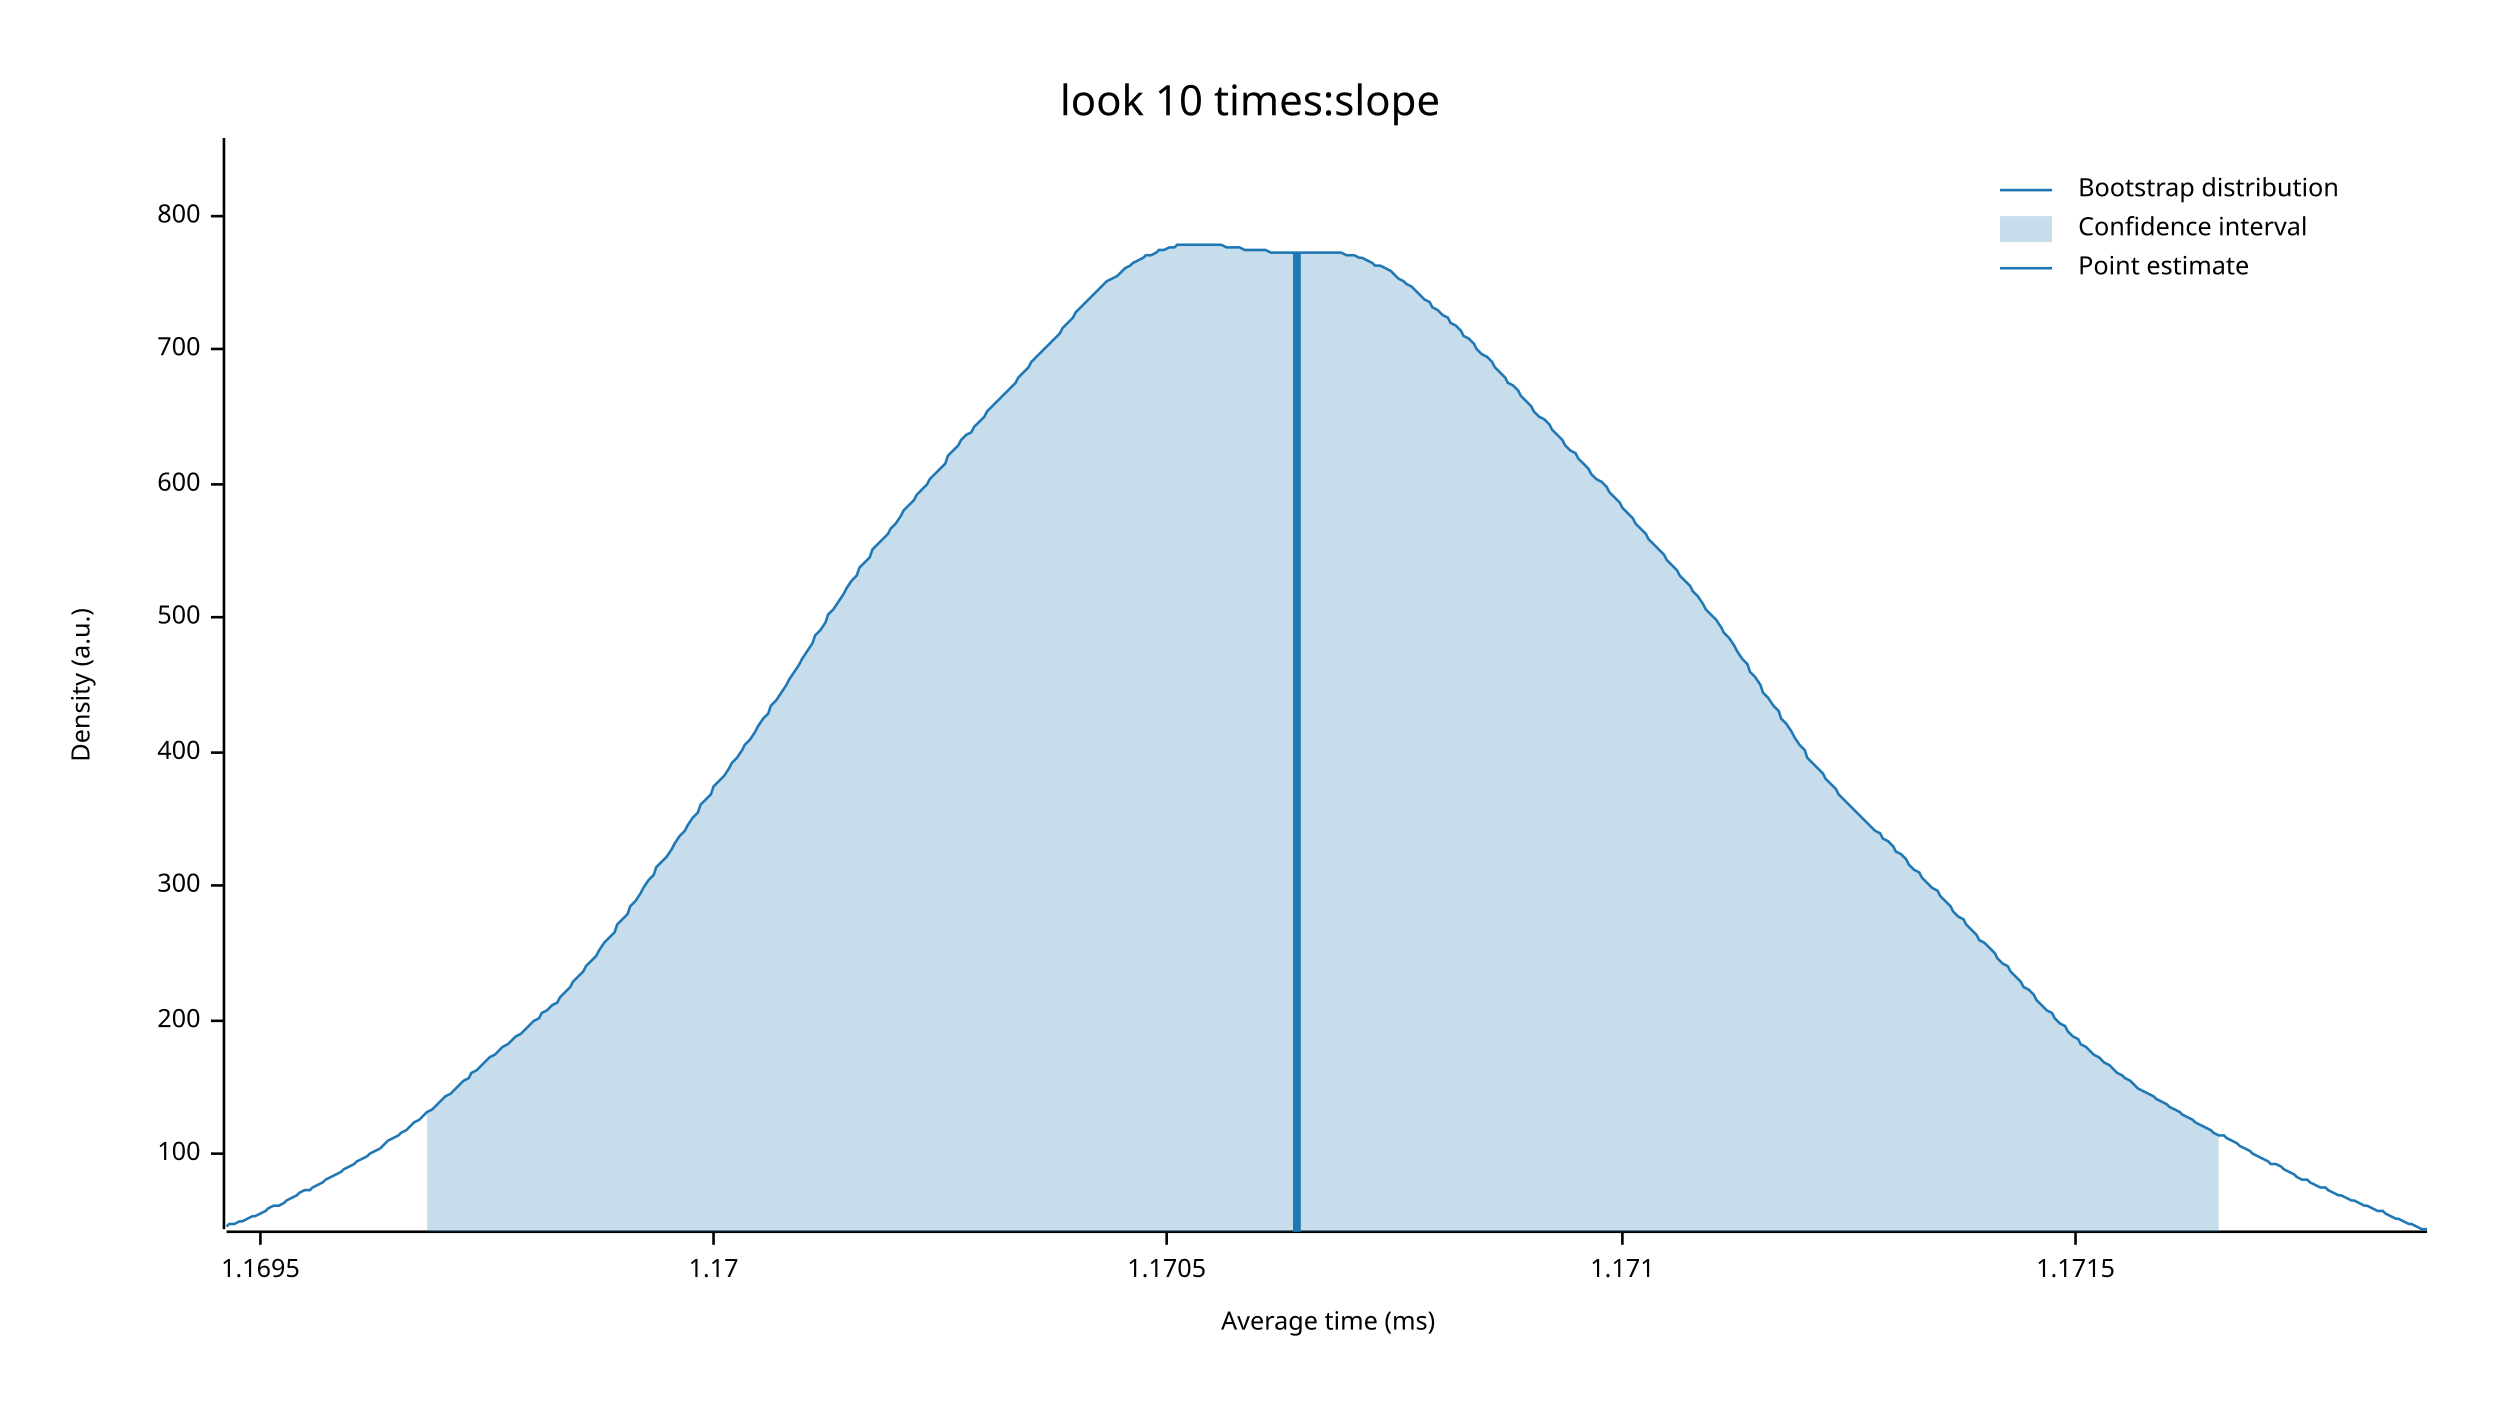
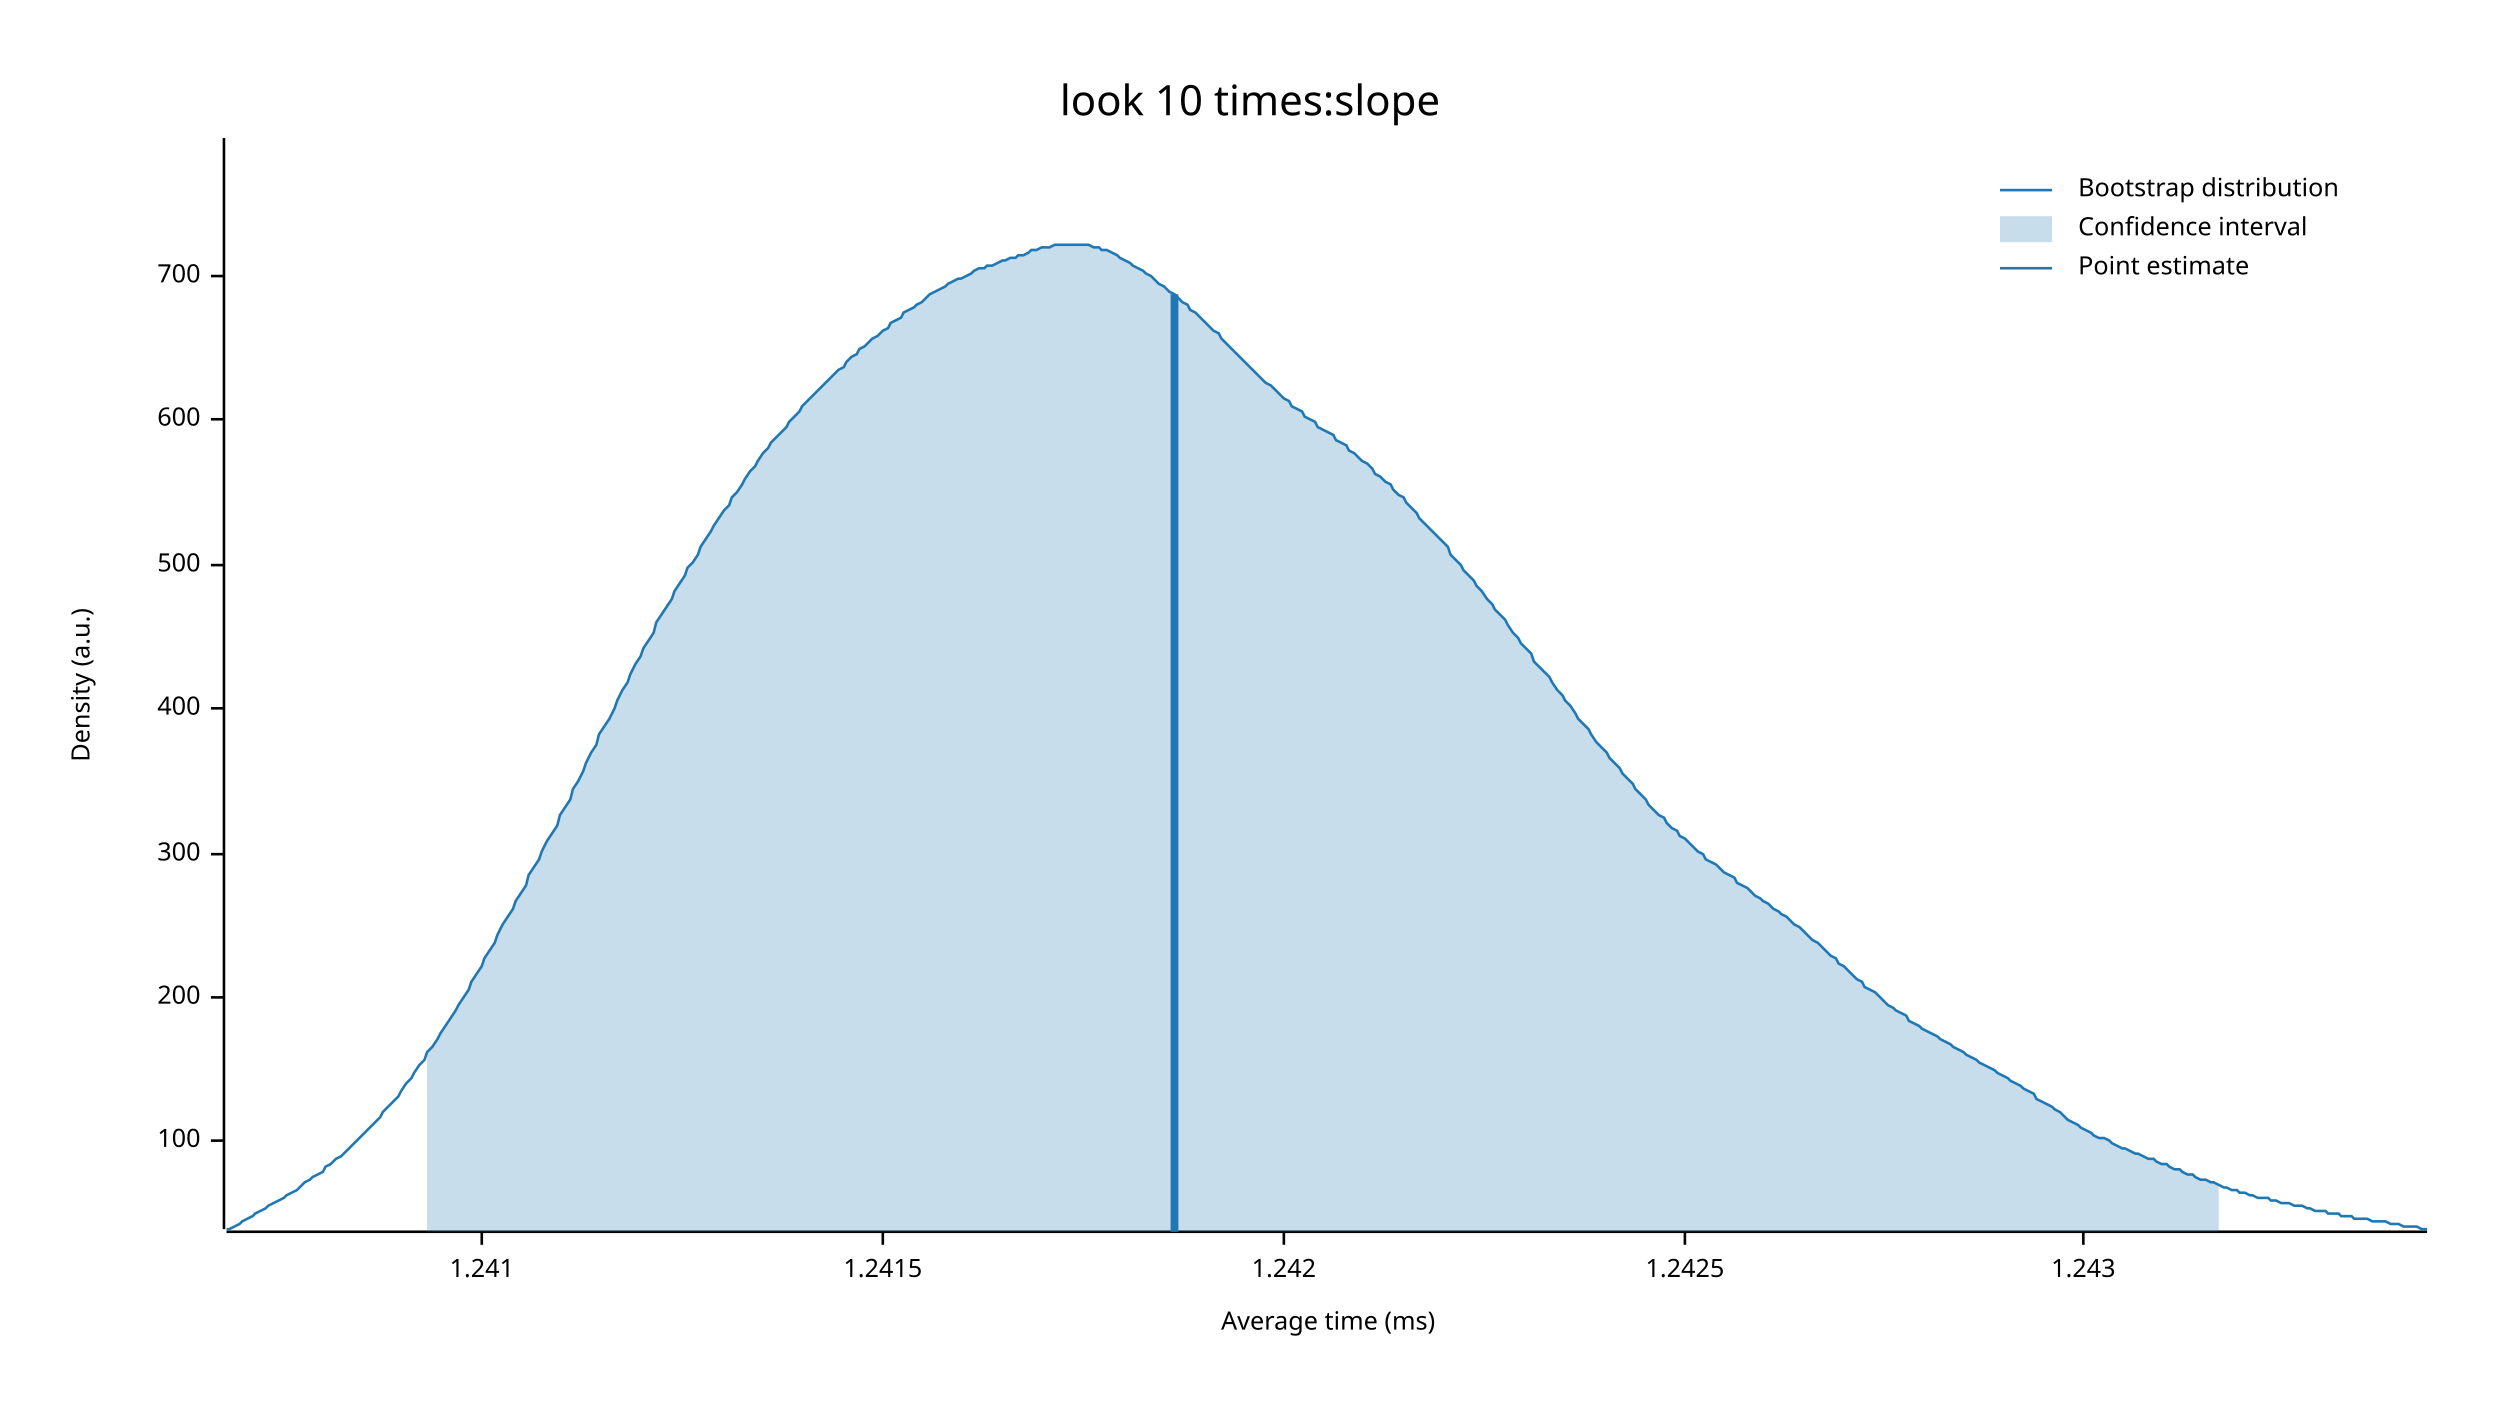
<svg xmlns="http://www.w3.org/2000/svg" width="960" height="540" viewBox="0 0 960 540">
  <text x="480" y="32" dy="0.76em" text-anchor="middle" font-family="sans-serif" font-size="16.129" opacity="1" fill="#000000">
look 10 times:slope
</text>
  <text x="27" y="263" dy="0.76em" text-anchor="middle" font-family="sans-serif" font-size="9.677" opacity="1" fill="#000000" transform="rotate(270, 27, 263)">
Density (a.u.)
</text>
  <text x="510" y="513" dy="-0.5ex" text-anchor="middle" font-family="sans-serif" font-size="9.677" opacity="1" fill="#000000">
Average time (ms)
</text>
  <polyline fill="none" opacity="1" stroke="#000000" stroke-width="1" points="86,53 86,472 " />
-   <text x="77" y="443" dy="0.5ex" text-anchor="end" font-family="sans-serif" font-size="9.677" opacity="1" fill="#000000">
+   <text x="77" y="438" dy="0.5ex" text-anchor="end" font-family="sans-serif" font-size="9.677" opacity="1" fill="#000000">
100
</text>
-   <polyline fill="none" opacity="1" stroke="#000000" stroke-width="1" points="81,443 86,443 " />
-   <text x="77" y="392" dy="0.5ex" text-anchor="end" font-family="sans-serif" font-size="9.677" opacity="1" fill="#000000">
+   <polyline fill="none" opacity="1" stroke="#000000" stroke-width="1" points="81,438 86,438 " />
+   <text x="77" y="383" dy="0.5ex" text-anchor="end" font-family="sans-serif" font-size="9.677" opacity="1" fill="#000000">
200
</text>
-   <polyline fill="none" opacity="1" stroke="#000000" stroke-width="1" points="81,392 86,392 " />
-   <text x="77" y="340" dy="0.5ex" text-anchor="end" font-family="sans-serif" font-size="9.677" opacity="1" fill="#000000">
+   <polyline fill="none" opacity="1" stroke="#000000" stroke-width="1" points="81,383 86,383 " />
+   <text x="77" y="328" dy="0.5ex" text-anchor="end" font-family="sans-serif" font-size="9.677" opacity="1" fill="#000000">
300
</text>
-   <polyline fill="none" opacity="1" stroke="#000000" stroke-width="1" points="81,340 86,340 " />
-   <text x="77" y="289" dy="0.5ex" text-anchor="end" font-family="sans-serif" font-size="9.677" opacity="1" fill="#000000">
+   <polyline fill="none" opacity="1" stroke="#000000" stroke-width="1" points="81,328 86,328 " />
+   <text x="77" y="272" dy="0.5ex" text-anchor="end" font-family="sans-serif" font-size="9.677" opacity="1" fill="#000000">
400
</text>
-   <polyline fill="none" opacity="1" stroke="#000000" stroke-width="1" points="81,289 86,289 " />
-   <text x="77" y="237" dy="0.5ex" text-anchor="end" font-family="sans-serif" font-size="9.677" opacity="1" fill="#000000">
+   <polyline fill="none" opacity="1" stroke="#000000" stroke-width="1" points="81,272 86,272 " />
+   <text x="77" y="217" dy="0.5ex" text-anchor="end" font-family="sans-serif" font-size="9.677" opacity="1" fill="#000000">
500
</text>
-   <polyline fill="none" opacity="1" stroke="#000000" stroke-width="1" points="81,237 86,237 " />
-   <text x="77" y="186" dy="0.5ex" text-anchor="end" font-family="sans-serif" font-size="9.677" opacity="1" fill="#000000">
+   <polyline fill="none" opacity="1" stroke="#000000" stroke-width="1" points="81,217 86,217 " />
+   <text x="77" y="161" dy="0.5ex" text-anchor="end" font-family="sans-serif" font-size="9.677" opacity="1" fill="#000000">
600
</text>
-   <polyline fill="none" opacity="1" stroke="#000000" stroke-width="1" points="81,186 86,186 " />
-   <text x="77" y="134" dy="0.5ex" text-anchor="end" font-family="sans-serif" font-size="9.677" opacity="1" fill="#000000">
+   <polyline fill="none" opacity="1" stroke="#000000" stroke-width="1" points="81,161 86,161 " />
+   <text x="77" y="106" dy="0.5ex" text-anchor="end" font-family="sans-serif" font-size="9.677" opacity="1" fill="#000000">
700
</text>
-   <polyline fill="none" opacity="1" stroke="#000000" stroke-width="1" points="81,134 86,134 " />
-   <text x="77" y="83" dy="0.5ex" text-anchor="end" font-family="sans-serif" font-size="9.677" opacity="1" fill="#000000">
- 800
+   <polyline fill="none" opacity="1" stroke="#000000" stroke-width="1" points="81,106 86,106 " />
+   <polyline fill="none" opacity="1" stroke="#000000" stroke-width="1" points="87,473 932,473 " />
+   <text x="185" y="483" dy="0.76em" text-anchor="middle" font-family="sans-serif" font-size="9.677" opacity="1" fill="#000000">
+ 1.241
</text>
-   <polyline fill="none" opacity="1" stroke="#000000" stroke-width="1" points="81,83 86,83 " />
-   <polyline fill="none" opacity="1" stroke="#000000" stroke-width="1" points="87,473 932,473 " />
-   <text x="100" y="483" dy="0.76em" text-anchor="middle" font-family="sans-serif" font-size="9.677" opacity="1" fill="#000000">
- 1.1695
+   <polyline fill="none" opacity="1" stroke="#000000" stroke-width="1" points="185,473 185,478 " />
+   <text x="339" y="483" dy="0.76em" text-anchor="middle" font-family="sans-serif" font-size="9.677" opacity="1" fill="#000000">
+ 1.2415
</text>
-   <polyline fill="none" opacity="1" stroke="#000000" stroke-width="1" points="100,473 100,478 " />
-   <text x="274" y="483" dy="0.76em" text-anchor="middle" font-family="sans-serif" font-size="9.677" opacity="1" fill="#000000">
- 1.17
+   <polyline fill="none" opacity="1" stroke="#000000" stroke-width="1" points="339,473 339,478 " />
+   <text x="493" y="483" dy="0.76em" text-anchor="middle" font-family="sans-serif" font-size="9.677" opacity="1" fill="#000000">
+ 1.242
</text>
-   <polyline fill="none" opacity="1" stroke="#000000" stroke-width="1" points="274,473 274,478 " />
-   <text x="448" y="483" dy="0.76em" text-anchor="middle" font-family="sans-serif" font-size="9.677" opacity="1" fill="#000000">
- 1.1705
+   <polyline fill="none" opacity="1" stroke="#000000" stroke-width="1" points="493,473 493,478 " />
+   <text x="647" y="483" dy="0.76em" text-anchor="middle" font-family="sans-serif" font-size="9.677" opacity="1" fill="#000000">
+ 1.2425
</text>
-   <polyline fill="none" opacity="1" stroke="#000000" stroke-width="1" points="448,473 448,478 " />
-   <text x="623" y="483" dy="0.76em" text-anchor="middle" font-family="sans-serif" font-size="9.677" opacity="1" fill="#000000">
- 1.171
+   <polyline fill="none" opacity="1" stroke="#000000" stroke-width="1" points="647,473 647,478 " />
+   <text x="800" y="483" dy="0.76em" text-anchor="middle" font-family="sans-serif" font-size="9.677" opacity="1" fill="#000000">
+ 1.243
</text>
-   <polyline fill="none" opacity="1" stroke="#000000" stroke-width="1" points="623,473 623,478 " />
-   <text x="797" y="483" dy="0.76em" text-anchor="middle" font-family="sans-serif" font-size="9.677" opacity="1" fill="#000000">
- 1.1715
- </text>
-   <polyline fill="none" opacity="1" stroke="#000000" stroke-width="1" points="797,473 797,478 " />
-   <polyline fill="none" opacity="1" stroke="#1F78B4" stroke-width="1" points="87,471 88,470 90,470 92,469 93,469 95,468 97,467 98,467 100,466 102,465 103,464 105,463 107,463 109,462 110,461 112,460 114,459 115,458 117,457 119,457 120,456 122,455 124,454 125,453 127,452 129,451 131,450 132,449 134,448 136,447 137,446 139,445 141,444 142,443 144,442 146,441 147,440 149,438 151,437 153,436 154,435 156,434 158,432 159,431 161,430 163,428 164,427 166,426 168,424 169,423 171,421 173,420 175,418 176,417 178,415 180,414 181,412 183,411 185,409 186,408 188,406 190,405 191,404 193,402 195,401 197,399 198,398 200,397 202,395 203,394 205,392 207,391 208,389 210,388 212,386 214,385 215,383 217,381 219,379 220,377 222,375 224,373 225,371 227,369 229,367 230,365 232,362 234,360 236,358 237,355 239,353 241,351 242,348 244,346 246,343 247,341 249,338 251,336 252,333 254,331 256,329 258,326 259,324 261,321 263,319 264,317 266,314 268,312 269,309 271,307 273,305 274,302 276,300 278,298 280,295 281,293 283,291 285,288 286,286 288,284 290,281 291,279 293,276 295,274 296,271 298,269 300,266 302,263 303,261 305,258 307,255 308,253 310,250 312,247 313,244 315,242 317,239 318,236 320,234 322,231 324,228 325,226 327,223 329,221 330,218 332,216 334,214 335,211 337,209 339,207 341,205 342,203 344,201 346,198 347,196 349,194 351,192 352,190 354,188 356,186 357,184 359,182 361,180 363,178 364,175 366,173 368,171 369,169 371,167 373,166 374,164 376,162 378,160 379,158 381,156 383,154 385,152 386,151 388,149 390,147 391,145 393,143 395,141 396,139 398,137 400,135 401,134 403,132 405,130 407,128 408,126 410,124 412,122 413,120 415,118 417,116 418,115 420,113 422,111 423,110 425,108 427,107 429,106 430,105 432,103 434,102 435,101 437,100 439,99 440,98 442,98 444,97 445,96 447,96 449,95 451,95 452,94 454,94 456,94 457,94 459,94 461,94 462,94 464,94 466,94 468,94 469,94 471,95 473,95 474,95 476,95 478,96 479,96 481,96 483,96 484,96 486,96 488,97 490,97 491,97 493,97 495,97 496,97 498,97 500,97 501,97 503,97 505,97 506,97 508,97 510,97 512,97 513,97 515,97 517,98 518,98 520,98 522,99 523,99 525,100 527,101 528,102 530,102 532,103 534,104 535,105 537,107 539,108 540,109 542,110 544,112 545,113 547,115 549,116 550,118 552,119 554,121 556,122 557,124 559,125 561,127 562,129 564,130 566,132 567,134 569,136 571,137 573,139 574,141 576,143 578,145 579,147 581,148 583,150 584,152 586,154 588,156 589,158 591,160 593,161 595,163 596,165 598,167 600,169 601,171 603,173 605,174 606,176 608,178 610,180 611,182 613,184 615,185 617,187 618,189 620,191 622,193 623,195 625,197 627,199 628,201 630,203 632,205 633,207 635,209 637,211 639,213 640,215 642,217 644,219 645,221 647,223 649,225 650,227 652,229 654,232 655,234 657,236 659,238 661,241 662,243 664,245 666,248 667,250 669,253 671,255 672,258 674,260 676,263 677,266 679,268 681,271 683,273 684,276 686,278 688,281 689,283 691,286 693,288 694,291 696,293 698,295 700,297 701,299 703,301 705,303 706,305 708,307 710,309 711,310 713,312 715,314 716,315 718,317 720,319 722,320 723,322 725,323 727,325 728,327 730,328 732,330 733,332 735,334 737,335 738,337 740,339 742,341 744,342 745,344 747,346 749,348 750,350 752,352 754,353 755,355 757,357 759,359 760,361 762,362 764,364 766,366 767,368 769,370 771,371 772,373 774,375 776,377 777,379 779,380 781,382 782,384 784,386 786,388 788,389 789,391 791,393 793,394 794,396 796,398 798,399 799,401 801,402 803,404 804,405 806,406 808,408 810,409 811,410 813,412 815,413 816,414 818,415 820,417 821,418 823,419 825,420 827,421 828,422 830,423 832,424 833,425 835,426 837,427 838,428 840,429 842,430 843,431 845,432 847,433 849,434 850,435 852,436 854,436 855,437 857,438 859,439 860,440 862,441 864,442 865,443 867,444 869,445 871,446 872,447 874,447 876,448 877,449 879,450 881,451 882,452 884,453 886,453 887,454 889,455 891,456 893,456 894,457 896,458 898,459 899,459 901,460 903,461 904,461 906,462 908,463 909,463 911,464 913,465 915,465 916,466 918,467 920,468 921,468 923,469 925,470 926,470 928,471 930,472 932,472 " />
-   <polygon opacity="0.25" fill="#1F78B4" points="164,427 166,426 168,424 169,423 171,421 173,420 175,418 176,417 178,415 180,414 181,412 183,411 185,409 186,408 188,406 190,405 191,404 193,402 195,401 197,399 198,398 200,397 202,395 203,394 205,392 207,391 208,389 210,388 212,386 214,385 215,383 217,381 219,379 220,377 222,375 224,373 225,371 227,369 229,367 230,365 232,362 234,360 236,358 237,355 239,353 241,351 242,348 244,346 246,343 247,341 249,338 251,336 252,333 254,331 256,329 258,326 259,324 261,321 263,319 264,317 266,314 268,312 269,309 271,307 273,305 274,302 276,300 278,298 280,295 281,293 283,291 285,288 286,286 288,284 290,281 291,279 293,276 295,274 296,271 298,269 300,266 302,263 303,261 305,258 307,255 308,253 310,250 312,247 313,244 315,242 317,239 318,236 320,234 322,231 324,228 325,226 327,223 329,221 330,218 332,216 334,214 335,211 337,209 339,207 341,205 342,203 344,201 346,198 347,196 349,194 351,192 352,190 354,188 356,186 357,184 359,182 361,180 363,178 364,175 366,173 368,171 369,169 371,167 373,166 374,164 376,162 378,160 379,158 381,156 383,154 385,152 386,151 388,149 390,147 391,145 393,143 395,141 396,139 398,137 400,135 401,134 403,132 405,130 407,128 408,126 410,124 412,122 413,120 415,118 417,116 418,115 420,113 422,111 423,110 425,108 427,107 429,106 430,105 432,103 434,102 435,101 437,100 439,99 440,98 442,98 444,97 445,96 447,96 449,95 451,95 452,94 454,94 456,94 457,94 459,94 461,94 462,94 464,94 466,94 468,94 469,94 471,95 473,95 474,95 476,95 478,96 479,96 481,96 483,96 484,96 486,96 488,97 490,97 491,97 493,97 495,97 496,97 498,97 500,97 501,97 503,97 505,97 506,97 508,97 510,97 512,97 513,97 515,97 517,98 518,98 520,98 522,99 523,99 525,100 527,101 528,102 530,102 532,103 534,104 535,105 537,107 539,108 540,109 542,110 544,112 545,113 547,115 549,116 550,118 552,119 554,121 556,122 557,124 559,125 561,127 562,129 564,130 566,132 567,134 569,136 571,137 573,139 574,141 576,143 578,145 579,147 581,148 583,150 584,152 586,154 588,156 589,158 591,160 593,161 595,163 596,165 598,167 600,169 601,171 603,173 605,174 606,176 608,178 610,180 611,182 613,184 615,185 617,187 618,189 620,191 622,193 623,195 625,197 627,199 628,201 630,203 632,205 633,207 635,209 637,211 639,213 640,215 642,217 644,219 645,221 647,223 649,225 650,227 652,229 654,232 655,234 657,236 659,238 661,241 662,243 664,245 666,248 667,250 669,253 671,255 672,258 674,260 676,263 677,266 679,268 681,271 683,273 684,276 686,278 688,281 689,283 691,286 693,288 694,291 696,293 698,295 700,297 701,299 703,301 705,303 706,305 708,307 710,309 711,310 713,312 715,314 716,315 718,317 720,319 722,320 723,322 725,323 727,325 728,327 730,328 732,330 733,332 735,334 737,335 738,337 740,339 742,341 744,342 745,344 747,346 749,348 750,350 752,352 754,353 755,355 757,357 759,359 760,361 762,362 764,364 766,366 767,368 769,370 771,371 772,373 774,375 776,377 777,379 779,380 781,382 782,384 784,386 786,388 788,389 789,391 791,393 793,394 794,396 796,398 798,399 799,401 801,402 803,404 804,405 806,406 808,408 810,409 811,410 813,412 815,413 816,414 818,415 820,417 821,418 823,419 825,420 827,421 828,422 830,423 832,424 833,425 835,426 837,427 838,428 840,429 842,430 843,431 845,432 847,433 849,434 850,435 852,436 852,473 164,473 " />
-   <polyline fill="none" opacity="1" stroke="#1F78B4" stroke-width="3" points="498,473 498,97 " />
+   <polyline fill="none" opacity="1" stroke="#000000" stroke-width="1" points="800,473 800,478 " />
+   <polyline fill="none" opacity="1" stroke="#1F78B4" stroke-width="1" points="87,472 88,472 90,471 92,470 93,469 95,468 97,467 98,466 100,465 102,464 103,463 105,462 107,461 109,460 110,459 112,458 114,457 115,456 117,454 119,453 120,452 122,451 124,450 125,448 127,447 129,445 131,444 132,443 134,441 136,439 137,438 139,436 141,434 142,433 144,431 146,429 147,427 149,425 151,423 153,421 154,419 156,416 158,414 159,412 161,409 163,407 164,404 166,402 168,399 169,397 171,394 173,391 175,388 176,386 178,383 180,380 181,377 183,374 185,371 186,368 188,365 190,362 191,359 193,355 195,352 197,349 198,346 200,343 202,340 203,336 205,333 207,330 208,327 210,323 212,320 214,317 215,313 217,310 219,307 220,303 222,300 224,296 225,293 227,289 229,286 230,282 232,279 234,276 236,272 237,269 239,265 241,262 242,259 244,255 246,252 247,249 249,246 251,243 252,239 254,236 256,233 258,230 259,227 261,224 263,221 264,218 266,216 268,213 269,210 271,207 273,204 274,202 276,199 278,196 280,194 281,191 283,189 285,186 286,184 288,181 290,179 291,177 293,174 295,172 296,170 298,168 300,166 302,164 303,162 305,160 307,158 308,156 310,154 312,152 313,151 315,149 317,147 318,146 320,144 322,142 324,141 325,139 327,137 329,136 330,134 332,133 334,131 335,130 337,129 339,127 341,126 342,124 344,123 346,122 347,120 349,119 351,118 352,117 354,116 356,114 357,113 359,112 361,111 363,110 364,109 366,108 368,107 369,107 371,106 373,105 374,104 376,103 378,103 379,102 381,102 383,101 385,100 386,100 388,99 390,99 391,98 393,98 395,97 396,96 398,96 400,95 401,95 403,95 405,94 407,94 408,94 410,94 412,94 413,94 415,94 417,94 418,94 420,95 422,95 423,96 425,96 427,97 429,98 430,99 432,100 434,101 435,102 437,103 439,104 440,105 442,106 444,108 445,109 447,110 449,112 451,113 452,114 454,116 456,117 457,119 459,120 461,122 462,123 464,125 466,127 468,128 469,130 471,132 473,134 474,135 476,137 478,139 479,140 481,142 483,144 484,145 486,147 488,148 490,150 491,151 493,153 495,154 496,156 498,157 500,158 501,160 503,161 505,162 506,164 508,165 510,166 512,167 513,169 515,170 517,171 518,173 520,174 522,176 523,177 525,178 527,180 528,182 530,183 532,185 534,186 535,188 537,190 539,191 540,193 542,195 544,197 545,199 547,201 549,203 550,204 552,206 554,208 556,210 557,213 559,215 561,217 562,219 564,221 566,223 567,225 569,227 571,230 573,232 574,234 576,236 578,238 579,240 581,243 583,245 584,247 586,249 588,251 589,254 591,256 593,258 595,260 596,262 598,265 600,267 601,269 603,271 605,274 606,276 608,278 610,280 611,282 613,285 615,287 617,289 618,291 620,293 622,295 623,297 625,299 627,301 628,303 630,305 632,307 633,309 635,311 637,313 639,314 640,316 642,318 644,319 645,321 647,322 649,324 650,325 652,327 654,328 655,330 657,331 659,332 661,334 662,335 664,336 666,337 667,339 669,340 671,341 672,342 674,344 676,345 677,346 679,347 681,349 683,350 684,351 686,352 688,354 689,355 691,356 693,358 694,359 696,361 698,362 700,364 701,365 703,367 705,368 706,370 708,371 710,373 711,374 713,376 715,377 716,379 718,380 720,381 722,383 723,384 725,386 727,387 728,388 730,389 732,390 733,392 735,393 737,394 738,395 740,396 742,397 744,398 745,399 747,400 749,401 750,402 752,403 754,404 755,405 757,406 759,407 760,408 762,409 764,410 766,411 767,412 769,413 771,414 772,415 774,416 776,417 777,418 779,419 781,420 782,422 784,423 786,424 788,425 789,426 791,427 793,429 794,430 796,431 798,432 799,433 801,434 803,435 804,436 806,437 808,437 810,438 811,439 813,440 815,441 816,441 818,442 820,443 821,443 823,444 825,445 827,445 828,446 830,447 832,447 833,448 835,449 837,449 838,450 840,451 842,451 843,452 845,453 847,453 849,454 850,454 852,455 854,456 855,456 857,457 859,457 860,458 862,458 864,459 865,459 867,460 869,460 871,460 872,461 874,461 876,462 877,462 879,462 881,463 882,463 884,463 886,464 887,464 889,465 891,465 893,465 894,466 896,466 898,466 899,467 901,467 903,467 904,468 906,468 908,468 909,468 911,469 913,469 915,469 916,469 918,470 920,470 921,470 923,471 925,471 926,471 928,471 930,472 932,472 " />
+   <polygon opacity="0.25" fill="#1F78B4" points="164,404 166,402 168,399 169,397 171,394 173,391 175,388 176,386 178,383 180,380 181,377 183,374 185,371 186,368 188,365 190,362 191,359 193,355 195,352 197,349 198,346 200,343 202,340 203,336 205,333 207,330 208,327 210,323 212,320 214,317 215,313 217,310 219,307 220,303 222,300 224,296 225,293 227,289 229,286 230,282 232,279 234,276 236,272 237,269 239,265 241,262 242,259 244,255 246,252 247,249 249,246 251,243 252,239 254,236 256,233 258,230 259,227 261,224 263,221 264,218 266,216 268,213 269,210 271,207 273,204 274,202 276,199 278,196 280,194 281,191 283,189 285,186 286,184 288,181 290,179 291,177 293,174 295,172 296,170 298,168 300,166 302,164 303,162 305,160 307,158 308,156 310,154 312,152 313,151 315,149 317,147 318,146 320,144 322,142 324,141 325,139 327,137 329,136 330,134 332,133 334,131 335,130 337,129 339,127 341,126 342,124 344,123 346,122 347,120 349,119 351,118 352,117 354,116 356,114 357,113 359,112 361,111 363,110 364,109 366,108 368,107 369,107 371,106 373,105 374,104 376,103 378,103 379,102 381,102 383,101 385,100 386,100 388,99 390,99 391,98 393,98 395,97 396,96 398,96 400,95 401,95 403,95 405,94 407,94 408,94 410,94 412,94 413,94 415,94 417,94 418,94 420,95 422,95 423,96 425,96 427,97 429,98 430,99 432,100 434,101 435,102 437,103 439,104 440,105 442,106 444,108 445,109 447,110 449,112 451,113 452,114 454,116 456,117 457,119 459,120 461,122 462,123 464,125 466,127 468,128 469,130 471,132 473,134 474,135 476,137 478,139 479,140 481,142 483,144 484,145 486,147 488,148 490,150 491,151 493,153 495,154 496,156 498,157 500,158 501,160 503,161 505,162 506,164 508,165 510,166 512,167 513,169 515,170 517,171 518,173 520,174 522,176 523,177 525,178 527,180 528,182 530,183 532,185 534,186 535,188 537,190 539,191 540,193 542,195 544,197 545,199 547,201 549,203 550,204 552,206 554,208 556,210 557,213 559,215 561,217 562,219 564,221 566,223 567,225 569,227 571,230 573,232 574,234 576,236 578,238 579,240 581,243 583,245 584,247 586,249 588,251 589,254 591,256 593,258 595,260 596,262 598,265 600,267 601,269 603,271 605,274 606,276 608,278 610,280 611,282 613,285 615,287 617,289 618,291 620,293 622,295 623,297 625,299 627,301 628,303 630,305 632,307 633,309 635,311 637,313 639,314 640,316 642,318 644,319 645,321 647,322 649,324 650,325 652,327 654,328 655,330 657,331 659,332 661,334 662,335 664,336 666,337 667,339 669,340 671,341 672,342 674,344 676,345 677,346 679,347 681,349 683,350 684,351 686,352 688,354 689,355 691,356 693,358 694,359 696,361 698,362 700,364 701,365 703,367 705,368 706,370 708,371 710,373 711,374 713,376 715,377 716,379 718,380 720,381 722,383 723,384 725,386 727,387 728,388 730,389 732,390 733,392 735,393 737,394 738,395 740,396 742,397 744,398 745,399 747,400 749,401 750,402 752,403 754,404 755,405 757,406 759,407 760,408 762,409 764,410 766,411 767,412 769,413 771,414 772,415 774,416 776,417 777,418 779,419 781,420 782,422 784,423 786,424 788,425 789,426 791,427 793,429 794,430 796,431 798,432 799,433 801,434 803,435 804,436 806,437 808,437 810,438 811,439 813,440 815,441 816,441 818,442 820,443 821,443 823,444 825,445 827,445 828,446 830,447 832,447 833,448 835,449 837,449 838,450 840,451 842,451 843,452 845,453 847,453 849,454 850,454 852,455 852,473 164,473 " />
+   <polyline fill="none" opacity="1" stroke="#1F78B4" stroke-width="3" points="451,473 451,113 " />
  <text x="798" y="68" dy="0.76em" text-anchor="start" font-family="sans-serif" font-size="9.677" opacity="1" fill="#000000">
Bootstrap distribution
</text>
  <text x="798" y="83" dy="0.76em" text-anchor="start" font-family="sans-serif" font-size="9.677" opacity="1" fill="#000000">
Confidence interval
</text>
  <text x="798" y="98" dy="0.76em" text-anchor="start" font-family="sans-serif" font-size="9.677" opacity="1" fill="#000000">
Point estimate
</text>
  <polyline fill="none" opacity="1" stroke="#1F78B4" stroke-width="1" points="768,73 788,73 " />
  <rect x="768" y="83" width="20" height="10" opacity="0.25" fill="#1F78B4" stroke="none" />
  <polyline fill="none" opacity="1" stroke="#1F78B4" stroke-width="1" points="768,103 788,103 " />
</svg>
